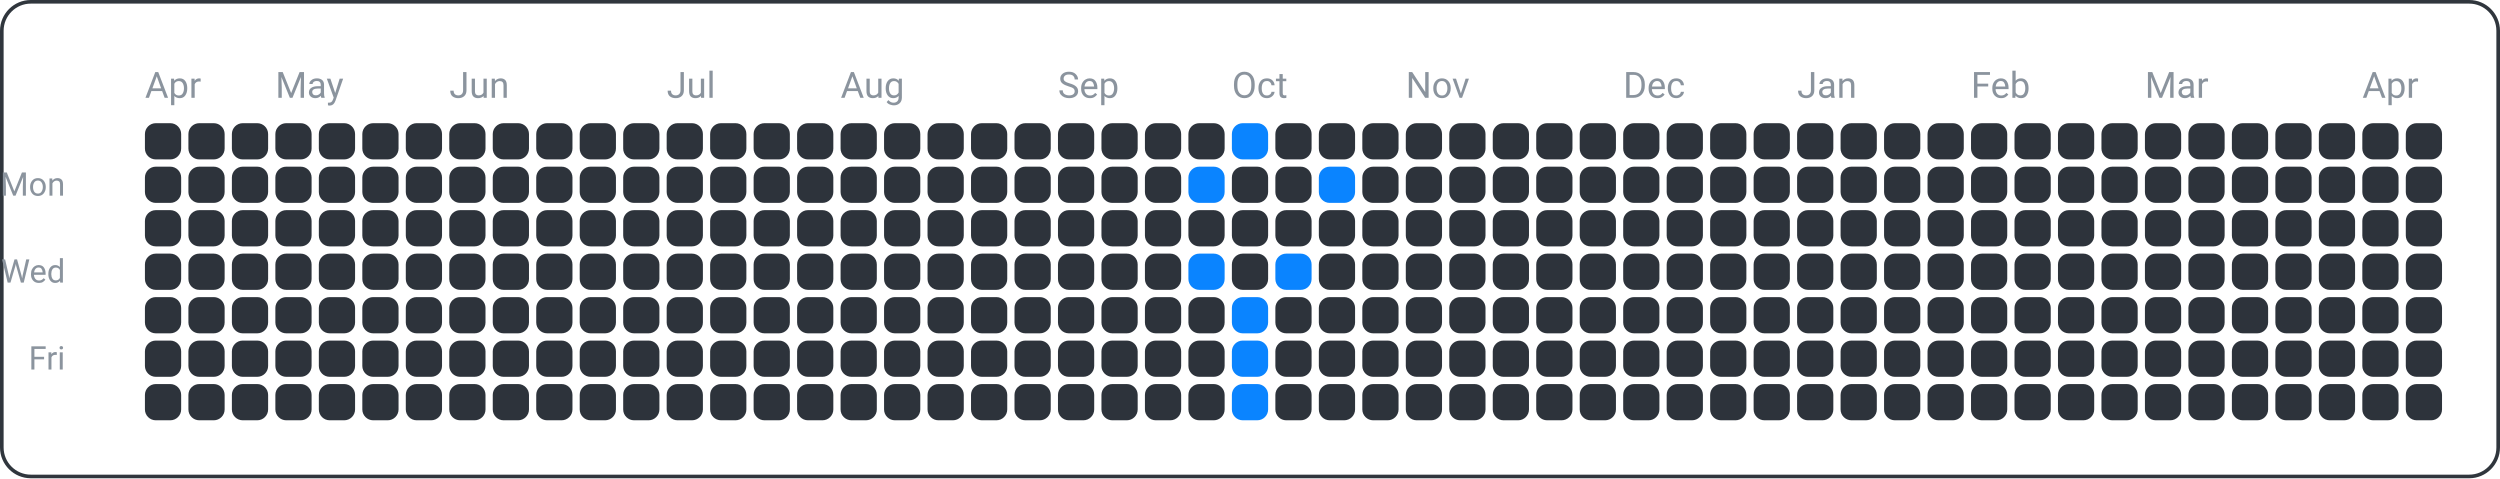
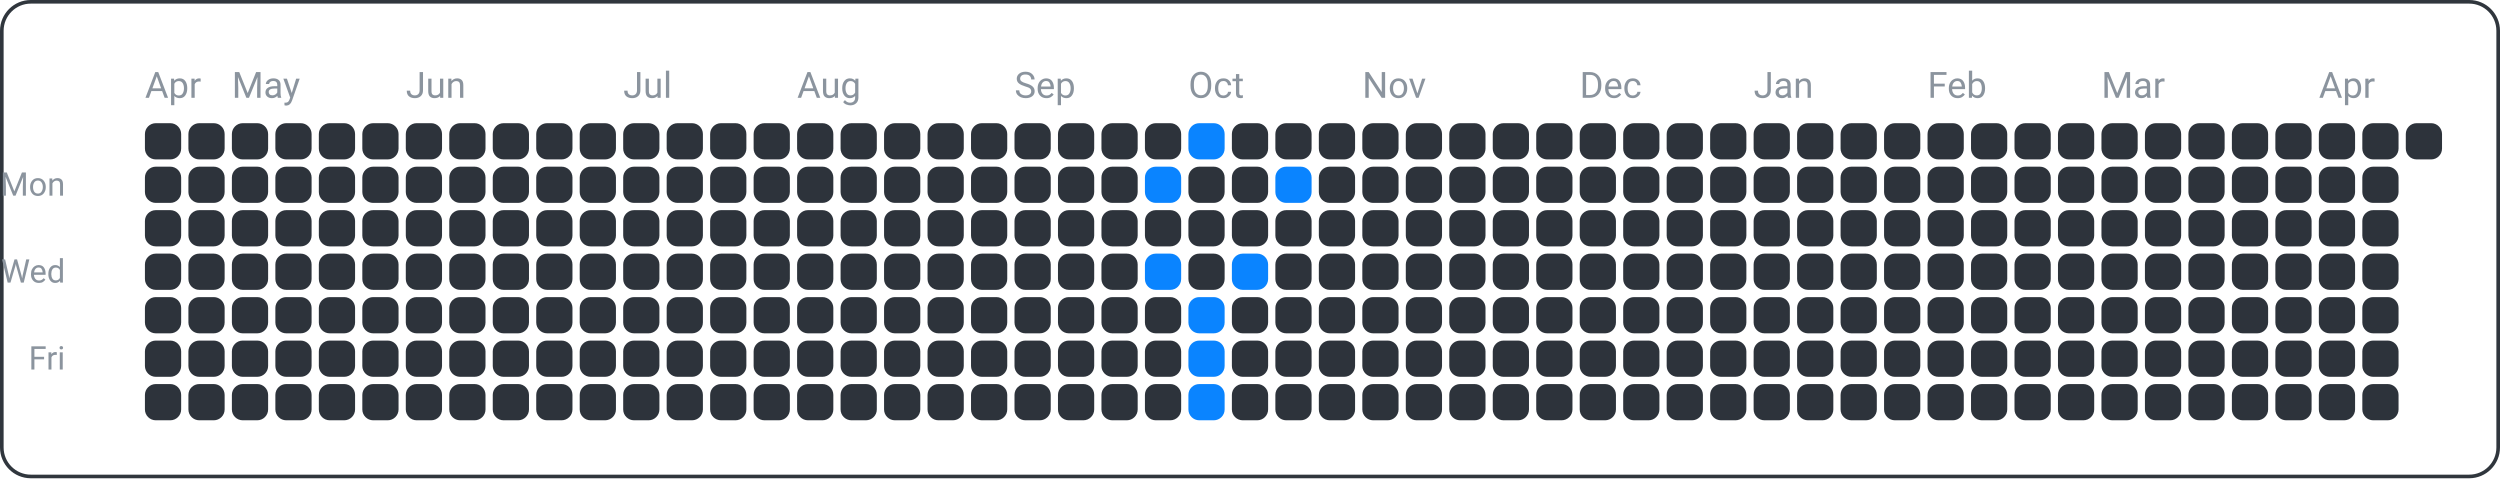
<svg xmlns="http://www.w3.org/2000/svg" width="690" height="132" viewBox="0 0 690 132">
  <rect x="0.5" y="0.5" width="689" height="131" fill="none" rx="8" ry="8" stroke="#30363d" />
  <text x="18" y="54" font-family="ui-sans-serif, -apple-system, Segoe UI, Roboto, Helvetica, Arial" font-size="9" fill="#8b949e" text-anchor="end">Mon</text>
  <text x="18" y="78" font-family="ui-sans-serif, -apple-system, Segoe UI, Roboto, Helvetica, Arial" font-size="9" fill="#8b949e" text-anchor="end">Wed</text>
  <text x="18" y="102" font-family="ui-sans-serif, -apple-system, Segoe UI, Roboto, Helvetica, Arial" font-size="9" fill="#8b949e" text-anchor="end">Fri</text>
  <text x="40" y="27" font-family="ui-sans-serif, -apple-system, Segoe UI, Roboto, Helvetica, Arial" font-size="10" fill="#8b949e" text-anchor="start">Apr</text>
-   <text x="76" y="27" font-family="ui-sans-serif, -apple-system, Segoe UI, Roboto, Helvetica, Arial" font-size="10" fill="#8b949e" text-anchor="start">May</text>
-   <text x="124" y="27" font-family="ui-sans-serif, -apple-system, Segoe UI, Roboto, Helvetica, Arial" font-size="10" fill="#8b949e" text-anchor="start">Jun</text>
-   <text x="184" y="27" font-family="ui-sans-serif, -apple-system, Segoe UI, Roboto, Helvetica, Arial" font-size="10" fill="#8b949e" text-anchor="start">Jul</text>
-   <text x="232" y="27" font-family="ui-sans-serif, -apple-system, Segoe UI, Roboto, Helvetica, Arial" font-size="10" fill="#8b949e" text-anchor="start">Aug</text>
-   <text x="292" y="27" font-family="ui-sans-serif, -apple-system, Segoe UI, Roboto, Helvetica, Arial" font-size="10" fill="#8b949e" text-anchor="start">Sep</text>
-   <text x="340" y="27" font-family="ui-sans-serif, -apple-system, Segoe UI, Roboto, Helvetica, Arial" font-size="10" fill="#8b949e" text-anchor="start">Oct</text>
-   <text x="388" y="27" font-family="ui-sans-serif, -apple-system, Segoe UI, Roboto, Helvetica, Arial" font-size="10" fill="#8b949e" text-anchor="start">Nov</text>
-   <text x="448" y="27" font-family="ui-sans-serif, -apple-system, Segoe UI, Roboto, Helvetica, Arial" font-size="10" fill="#8b949e" text-anchor="start">Dec</text>
-   <text x="496" y="27" font-family="ui-sans-serif, -apple-system, Segoe UI, Roboto, Helvetica, Arial" font-size="10" fill="#8b949e" text-anchor="start">Jan</text>
-   <text x="544" y="27" font-family="ui-sans-serif, -apple-system, Segoe UI, Roboto, Helvetica, Arial" font-size="10" fill="#8b949e" text-anchor="start">Feb</text>
-   <text x="592" y="27" font-family="ui-sans-serif, -apple-system, Segoe UI, Roboto, Helvetica, Arial" font-size="10" fill="#8b949e" text-anchor="start">Mar</text>
-   <text x="652" y="27" font-family="ui-sans-serif, -apple-system, Segoe UI, Roboto, Helvetica, Arial" font-size="10" fill="#8b949e" text-anchor="start">Apr</text>
+   <text x="64" y="27" font-family="ui-sans-serif, -apple-system, Segoe UI, Roboto, Helvetica, Arial" font-size="10" fill="#8b949e" text-anchor="start">May</text>
+   <text x="112" y="27" font-family="ui-sans-serif, -apple-system, Segoe UI, Roboto, Helvetica, Arial" font-size="10" fill="#8b949e" text-anchor="start">Jun</text>
+   <text x="172" y="27" font-family="ui-sans-serif, -apple-system, Segoe UI, Roboto, Helvetica, Arial" font-size="10" fill="#8b949e" text-anchor="start">Jul</text>
+   <text x="220" y="27" font-family="ui-sans-serif, -apple-system, Segoe UI, Roboto, Helvetica, Arial" font-size="10" fill="#8b949e" text-anchor="start">Aug</text>
+   <text x="280" y="27" font-family="ui-sans-serif, -apple-system, Segoe UI, Roboto, Helvetica, Arial" font-size="10" fill="#8b949e" text-anchor="start">Sep</text>
+   <text x="328" y="27" font-family="ui-sans-serif, -apple-system, Segoe UI, Roboto, Helvetica, Arial" font-size="10" fill="#8b949e" text-anchor="start">Oct</text>
+   <text x="376" y="27" font-family="ui-sans-serif, -apple-system, Segoe UI, Roboto, Helvetica, Arial" font-size="10" fill="#8b949e" text-anchor="start">Nov</text>
+   <text x="436" y="27" font-family="ui-sans-serif, -apple-system, Segoe UI, Roboto, Helvetica, Arial" font-size="10" fill="#8b949e" text-anchor="start">Dec</text>
+   <text x="484" y="27" font-family="ui-sans-serif, -apple-system, Segoe UI, Roboto, Helvetica, Arial" font-size="10" fill="#8b949e" text-anchor="start">Jan</text>
+   <text x="532" y="27" font-family="ui-sans-serif, -apple-system, Segoe UI, Roboto, Helvetica, Arial" font-size="10" fill="#8b949e" text-anchor="start">Feb</text>
+   <text x="580" y="27" font-family="ui-sans-serif, -apple-system, Segoe UI, Roboto, Helvetica, Arial" font-size="10" fill="#8b949e" text-anchor="start">Mar</text>
+   <text x="640" y="27" font-family="ui-sans-serif, -apple-system, Segoe UI, Roboto, Helvetica, Arial" font-size="10" fill="#8b949e" text-anchor="start">Apr</text>
  <rect x="40" y="34" width="10" height="10" fill="#2d333b" rx="3" ry="3" />
  <rect x="40" y="46" width="10" height="10" fill="#2d333b" rx="3" ry="3" />
  <rect x="40" y="58" width="10" height="10" fill="#2d333b" rx="3" ry="3" />
  <rect x="40" y="70" width="10" height="10" fill="#2d333b" rx="3" ry="3" />
  <rect x="40" y="82" width="10" height="10" fill="#2d333b" rx="3" ry="3" />
  <rect x="40" y="94" width="10" height="10" fill="#2d333b" rx="3" ry="3" />
  <rect x="40" y="106" width="10" height="10" fill="#2d333b" rx="3" ry="3" />
  <rect x="52" y="34" width="10" height="10" fill="#2d333b" rx="3" ry="3" />
  <rect x="52" y="46" width="10" height="10" fill="#2d333b" rx="3" ry="3" />
  <rect x="52" y="58" width="10" height="10" fill="#2d333b" rx="3" ry="3" />
  <rect x="52" y="70" width="10" height="10" fill="#2d333b" rx="3" ry="3" />
  <rect x="52" y="82" width="10" height="10" fill="#2d333b" rx="3" ry="3" />
  <rect x="52" y="94" width="10" height="10" fill="#2d333b" rx="3" ry="3" />
  <rect x="52" y="106" width="10" height="10" fill="#2d333b" rx="3" ry="3" />
  <rect x="64" y="34" width="10" height="10" fill="#2d333b" rx="3" ry="3" />
  <rect x="64" y="46" width="10" height="10" fill="#2d333b" rx="3" ry="3" />
  <rect x="64" y="58" width="10" height="10" fill="#2d333b" rx="3" ry="3" />
  <rect x="64" y="70" width="10" height="10" fill="#2d333b" rx="3" ry="3" />
  <rect x="64" y="82" width="10" height="10" fill="#2d333b" rx="3" ry="3" />
  <rect x="64" y="94" width="10" height="10" fill="#2d333b" rx="3" ry="3" />
  <rect x="64" y="106" width="10" height="10" fill="#2d333b" rx="3" ry="3" />
  <rect x="76" y="34" width="10" height="10" fill="#2d333b" rx="3" ry="3" />
  <rect x="76" y="46" width="10" height="10" fill="#2d333b" rx="3" ry="3" />
  <rect x="76" y="58" width="10" height="10" fill="#2d333b" rx="3" ry="3" />
  <rect x="76" y="70" width="10" height="10" fill="#2d333b" rx="3" ry="3" />
  <rect x="76" y="82" width="10" height="10" fill="#2d333b" rx="3" ry="3" />
  <rect x="76" y="94" width="10" height="10" fill="#2d333b" rx="3" ry="3" />
  <rect x="76" y="106" width="10" height="10" fill="#2d333b" rx="3" ry="3" />
  <rect x="88" y="34" width="10" height="10" fill="#2d333b" rx="3" ry="3" />
  <rect x="88" y="46" width="10" height="10" fill="#2d333b" rx="3" ry="3" />
  <rect x="88" y="58" width="10" height="10" fill="#2d333b" rx="3" ry="3" />
  <rect x="88" y="70" width="10" height="10" fill="#2d333b" rx="3" ry="3" />
  <rect x="88" y="82" width="10" height="10" fill="#2d333b" rx="3" ry="3" />
  <rect x="88" y="94" width="10" height="10" fill="#2d333b" rx="3" ry="3" />
  <rect x="88" y="106" width="10" height="10" fill="#2d333b" rx="3" ry="3" />
  <rect x="100" y="34" width="10" height="10" fill="#2d333b" rx="3" ry="3" />
  <rect x="100" y="46" width="10" height="10" fill="#2d333b" rx="3" ry="3" />
  <rect x="100" y="58" width="10" height="10" fill="#2d333b" rx="3" ry="3" />
  <rect x="100" y="70" width="10" height="10" fill="#2d333b" rx="3" ry="3" />
  <rect x="100" y="82" width="10" height="10" fill="#2d333b" rx="3" ry="3" />
  <rect x="100" y="94" width="10" height="10" fill="#2d333b" rx="3" ry="3" />
  <rect x="100" y="106" width="10" height="10" fill="#2d333b" rx="3" ry="3" />
  <rect x="112" y="34" width="10" height="10" fill="#2d333b" rx="3" ry="3" />
  <rect x="112" y="46" width="10" height="10" fill="#2d333b" rx="3" ry="3" />
  <rect x="112" y="58" width="10" height="10" fill="#2d333b" rx="3" ry="3" />
  <rect x="112" y="70" width="10" height="10" fill="#2d333b" rx="3" ry="3" />
  <rect x="112" y="82" width="10" height="10" fill="#2d333b" rx="3" ry="3" />
  <rect x="112" y="94" width="10" height="10" fill="#2d333b" rx="3" ry="3" />
  <rect x="112" y="106" width="10" height="10" fill="#2d333b" rx="3" ry="3" />
  <rect x="124" y="34" width="10" height="10" fill="#2d333b" rx="3" ry="3" />
  <rect x="124" y="46" width="10" height="10" fill="#2d333b" rx="3" ry="3" />
  <rect x="124" y="58" width="10" height="10" fill="#2d333b" rx="3" ry="3" />
  <rect x="124" y="70" width="10" height="10" fill="#2d333b" rx="3" ry="3" />
  <rect x="124" y="82" width="10" height="10" fill="#2d333b" rx="3" ry="3" />
  <rect x="124" y="94" width="10" height="10" fill="#2d333b" rx="3" ry="3" />
  <rect x="124" y="106" width="10" height="10" fill="#2d333b" rx="3" ry="3" />
  <rect x="136" y="34" width="10" height="10" fill="#2d333b" rx="3" ry="3" />
  <rect x="136" y="46" width="10" height="10" fill="#2d333b" rx="3" ry="3" />
  <rect x="136" y="58" width="10" height="10" fill="#2d333b" rx="3" ry="3" />
  <rect x="136" y="70" width="10" height="10" fill="#2d333b" rx="3" ry="3" />
  <rect x="136" y="82" width="10" height="10" fill="#2d333b" rx="3" ry="3" />
  <rect x="136" y="94" width="10" height="10" fill="#2d333b" rx="3" ry="3" />
  <rect x="136" y="106" width="10" height="10" fill="#2d333b" rx="3" ry="3" />
  <rect x="148" y="34" width="10" height="10" fill="#2d333b" rx="3" ry="3" />
  <rect x="148" y="46" width="10" height="10" fill="#2d333b" rx="3" ry="3" />
  <rect x="148" y="58" width="10" height="10" fill="#2d333b" rx="3" ry="3" />
  <rect x="148" y="70" width="10" height="10" fill="#2d333b" rx="3" ry="3" />
  <rect x="148" y="82" width="10" height="10" fill="#2d333b" rx="3" ry="3" />
  <rect x="148" y="94" width="10" height="10" fill="#2d333b" rx="3" ry="3" />
  <rect x="148" y="106" width="10" height="10" fill="#2d333b" rx="3" ry="3" />
  <rect x="160" y="34" width="10" height="10" fill="#2d333b" rx="3" ry="3" />
  <rect x="160" y="46" width="10" height="10" fill="#2d333b" rx="3" ry="3" />
  <rect x="160" y="58" width="10" height="10" fill="#2d333b" rx="3" ry="3" />
  <rect x="160" y="70" width="10" height="10" fill="#2d333b" rx="3" ry="3" />
  <rect x="160" y="82" width="10" height="10" fill="#2d333b" rx="3" ry="3" />
  <rect x="160" y="94" width="10" height="10" fill="#2d333b" rx="3" ry="3" />
  <rect x="160" y="106" width="10" height="10" fill="#2d333b" rx="3" ry="3" />
  <rect x="172" y="34" width="10" height="10" fill="#2d333b" rx="3" ry="3" />
  <rect x="172" y="46" width="10" height="10" fill="#2d333b" rx="3" ry="3" />
  <rect x="172" y="58" width="10" height="10" fill="#2d333b" rx="3" ry="3" />
  <rect x="172" y="70" width="10" height="10" fill="#2d333b" rx="3" ry="3" />
  <rect x="172" y="82" width="10" height="10" fill="#2d333b" rx="3" ry="3" />
  <rect x="172" y="94" width="10" height="10" fill="#2d333b" rx="3" ry="3" />
  <rect x="172" y="106" width="10" height="10" fill="#2d333b" rx="3" ry="3" />
  <rect x="184" y="34" width="10" height="10" fill="#2d333b" rx="3" ry="3" />
  <rect x="184" y="46" width="10" height="10" fill="#2d333b" rx="3" ry="3" />
  <rect x="184" y="58" width="10" height="10" fill="#2d333b" rx="3" ry="3" />
  <rect x="184" y="70" width="10" height="10" fill="#2d333b" rx="3" ry="3" />
  <rect x="184" y="82" width="10" height="10" fill="#2d333b" rx="3" ry="3" />
  <rect x="184" y="94" width="10" height="10" fill="#2d333b" rx="3" ry="3" />
  <rect x="184" y="106" width="10" height="10" fill="#2d333b" rx="3" ry="3" />
  <rect x="196" y="34" width="10" height="10" fill="#2d333b" rx="3" ry="3" />
  <rect x="196" y="46" width="10" height="10" fill="#2d333b" rx="3" ry="3" />
  <rect x="196" y="58" width="10" height="10" fill="#2d333b" rx="3" ry="3" />
  <rect x="196" y="70" width="10" height="10" fill="#2d333b" rx="3" ry="3" />
  <rect x="196" y="82" width="10" height="10" fill="#2d333b" rx="3" ry="3" />
  <rect x="196" y="94" width="10" height="10" fill="#2d333b" rx="3" ry="3" />
  <rect x="196" y="106" width="10" height="10" fill="#2d333b" rx="3" ry="3" />
  <rect x="208" y="34" width="10" height="10" fill="#2d333b" rx="3" ry="3" />
  <rect x="208" y="46" width="10" height="10" fill="#2d333b" rx="3" ry="3" />
  <rect x="208" y="58" width="10" height="10" fill="#2d333b" rx="3" ry="3" />
  <rect x="208" y="70" width="10" height="10" fill="#2d333b" rx="3" ry="3" />
  <rect x="208" y="82" width="10" height="10" fill="#2d333b" rx="3" ry="3" />
  <rect x="208" y="94" width="10" height="10" fill="#2d333b" rx="3" ry="3" />
  <rect x="208" y="106" width="10" height="10" fill="#2d333b" rx="3" ry="3" />
  <rect x="220" y="34" width="10" height="10" fill="#2d333b" rx="3" ry="3" />
  <rect x="220" y="46" width="10" height="10" fill="#2d333b" rx="3" ry="3" />
  <rect x="220" y="58" width="10" height="10" fill="#2d333b" rx="3" ry="3" />
  <rect x="220" y="70" width="10" height="10" fill="#2d333b" rx="3" ry="3" />
  <rect x="220" y="82" width="10" height="10" fill="#2d333b" rx="3" ry="3" />
  <rect x="220" y="94" width="10" height="10" fill="#2d333b" rx="3" ry="3" />
  <rect x="220" y="106" width="10" height="10" fill="#2d333b" rx="3" ry="3" />
  <rect x="232" y="34" width="10" height="10" fill="#2d333b" rx="3" ry="3" />
  <rect x="232" y="46" width="10" height="10" fill="#2d333b" rx="3" ry="3" />
  <rect x="232" y="58" width="10" height="10" fill="#2d333b" rx="3" ry="3" />
  <rect x="232" y="70" width="10" height="10" fill="#2d333b" rx="3" ry="3" />
  <rect x="232" y="82" width="10" height="10" fill="#2d333b" rx="3" ry="3" />
  <rect x="232" y="94" width="10" height="10" fill="#2d333b" rx="3" ry="3" />
  <rect x="232" y="106" width="10" height="10" fill="#2d333b" rx="3" ry="3" />
  <rect x="244" y="34" width="10" height="10" fill="#2d333b" rx="3" ry="3" />
  <rect x="244" y="46" width="10" height="10" fill="#2d333b" rx="3" ry="3" />
  <rect x="244" y="58" width="10" height="10" fill="#2d333b" rx="3" ry="3" />
  <rect x="244" y="70" width="10" height="10" fill="#2d333b" rx="3" ry="3" />
  <rect x="244" y="82" width="10" height="10" fill="#2d333b" rx="3" ry="3" />
  <rect x="244" y="94" width="10" height="10" fill="#2d333b" rx="3" ry="3" />
  <rect x="244" y="106" width="10" height="10" fill="#2d333b" rx="3" ry="3" />
  <rect x="256" y="34" width="10" height="10" fill="#2d333b" rx="3" ry="3" />
  <rect x="256" y="46" width="10" height="10" fill="#2d333b" rx="3" ry="3" />
  <rect x="256" y="58" width="10" height="10" fill="#2d333b" rx="3" ry="3" />
  <rect x="256" y="70" width="10" height="10" fill="#2d333b" rx="3" ry="3" />
  <rect x="256" y="82" width="10" height="10" fill="#2d333b" rx="3" ry="3" />
  <rect x="256" y="94" width="10" height="10" fill="#2d333b" rx="3" ry="3" />
  <rect x="256" y="106" width="10" height="10" fill="#2d333b" rx="3" ry="3" />
  <rect x="268" y="34" width="10" height="10" fill="#2d333b" rx="3" ry="3" />
  <rect x="268" y="46" width="10" height="10" fill="#2d333b" rx="3" ry="3" />
  <rect x="268" y="58" width="10" height="10" fill="#2d333b" rx="3" ry="3" />
  <rect x="268" y="70" width="10" height="10" fill="#2d333b" rx="3" ry="3" />
  <rect x="268" y="82" width="10" height="10" fill="#2d333b" rx="3" ry="3" />
  <rect x="268" y="94" width="10" height="10" fill="#2d333b" rx="3" ry="3" />
  <rect x="268" y="106" width="10" height="10" fill="#2d333b" rx="3" ry="3" />
  <rect x="280" y="34" width="10" height="10" fill="#2d333b" rx="3" ry="3" />
  <rect x="280" y="46" width="10" height="10" fill="#2d333b" rx="3" ry="3" />
  <rect x="280" y="58" width="10" height="10" fill="#2d333b" rx="3" ry="3" />
  <rect x="280" y="70" width="10" height="10" fill="#2d333b" rx="3" ry="3" />
  <rect x="280" y="82" width="10" height="10" fill="#2d333b" rx="3" ry="3" />
  <rect x="280" y="94" width="10" height="10" fill="#2d333b" rx="3" ry="3" />
  <rect x="280" y="106" width="10" height="10" fill="#2d333b" rx="3" ry="3" />
  <rect x="292" y="34" width="10" height="10" fill="#2d333b" rx="3" ry="3" />
  <rect x="292" y="46" width="10" height="10" fill="#2d333b" rx="3" ry="3" />
  <rect x="292" y="58" width="10" height="10" fill="#2d333b" rx="3" ry="3" />
  <rect x="292" y="70" width="10" height="10" fill="#2d333b" rx="3" ry="3" />
  <rect x="292" y="82" width="10" height="10" fill="#2d333b" rx="3" ry="3" />
  <rect x="292" y="94" width="10" height="10" fill="#2d333b" rx="3" ry="3" />
  <rect x="292" y="106" width="10" height="10" fill="#2d333b" rx="3" ry="3" />
  <rect x="304" y="34" width="10" height="10" fill="#2d333b" rx="3" ry="3" />
  <rect x="304" y="46" width="10" height="10" fill="#2d333b" rx="3" ry="3" />
  <rect x="304" y="58" width="10" height="10" fill="#2d333b" rx="3" ry="3" />
  <rect x="304" y="70" width="10" height="10" fill="#2d333b" rx="3" ry="3" />
  <rect x="304" y="82" width="10" height="10" fill="#2d333b" rx="3" ry="3" />
  <rect x="304" y="94" width="10" height="10" fill="#2d333b" rx="3" ry="3" />
  <rect x="304" y="106" width="10" height="10" fill="#2d333b" rx="3" ry="3" />
  <rect x="316" y="34" width="10" height="10" fill="#2d333b" rx="3" ry="3" />
-   <rect x="316" y="46" width="10" height="10" fill="#2d333b" rx="3" ry="3" />
+   <rect x="316" y="46" width="10" height="10" fill="#0a84ff" rx="3" ry="3" />
  <rect x="316" y="58" width="10" height="10" fill="#2d333b" rx="3" ry="3" />
-   <rect x="316" y="70" width="10" height="10" fill="#2d333b" rx="3" ry="3" />
+   <rect x="316" y="70" width="10" height="10" fill="#0a84ff" rx="3" ry="3" />
  <rect x="316" y="82" width="10" height="10" fill="#2d333b" rx="3" ry="3" />
  <rect x="316" y="94" width="10" height="10" fill="#2d333b" rx="3" ry="3" />
  <rect x="316" y="106" width="10" height="10" fill="#2d333b" rx="3" ry="3" />
-   <rect x="328" y="34" width="10" height="10" fill="#2d333b" rx="3" ry="3" />
-   <rect x="328" y="46" width="10" height="10" fill="#0a84ff" rx="3" ry="3" />
+   <rect x="328" y="34" width="10" height="10" fill="#0a84ff" rx="3" ry="3" />
+   <rect x="328" y="46" width="10" height="10" fill="#2d333b" rx="3" ry="3" />
  <rect x="328" y="58" width="10" height="10" fill="#2d333b" rx="3" ry="3" />
-   <rect x="328" y="70" width="10" height="10" fill="#0a84ff" rx="3" ry="3" />
-   <rect x="328" y="82" width="10" height="10" fill="#2d333b" rx="3" ry="3" />
-   <rect x="328" y="94" width="10" height="10" fill="#2d333b" rx="3" ry="3" />
-   <rect x="328" y="106" width="10" height="10" fill="#2d333b" rx="3" ry="3" />
-   <rect x="340" y="34" width="10" height="10" fill="#0a84ff" rx="3" ry="3" />
+   <rect x="328" y="70" width="10" height="10" fill="#2d333b" rx="3" ry="3" />
+   <rect x="328" y="82" width="10" height="10" fill="#0a84ff" rx="3" ry="3" />
+   <rect x="328" y="94" width="10" height="10" fill="#0a84ff" rx="3" ry="3" />
+   <rect x="328" y="106" width="10" height="10" fill="#0a84ff" rx="3" ry="3" />
+   <rect x="340" y="34" width="10" height="10" fill="#2d333b" rx="3" ry="3" />
  <rect x="340" y="46" width="10" height="10" fill="#2d333b" rx="3" ry="3" />
  <rect x="340" y="58" width="10" height="10" fill="#2d333b" rx="3" ry="3" />
-   <rect x="340" y="70" width="10" height="10" fill="#2d333b" rx="3" ry="3" />
-   <rect x="340" y="82" width="10" height="10" fill="#0a84ff" rx="3" ry="3" />
-   <rect x="340" y="94" width="10" height="10" fill="#0a84ff" rx="3" ry="3" />
-   <rect x="340" y="106" width="10" height="10" fill="#0a84ff" rx="3" ry="3" />
+   <rect x="340" y="70" width="10" height="10" fill="#0a84ff" rx="3" ry="3" />
+   <rect x="340" y="82" width="10" height="10" fill="#2d333b" rx="3" ry="3" />
+   <rect x="340" y="94" width="10" height="10" fill="#2d333b" rx="3" ry="3" />
+   <rect x="340" y="106" width="10" height="10" fill="#2d333b" rx="3" ry="3" />
  <rect x="352" y="34" width="10" height="10" fill="#2d333b" rx="3" ry="3" />
-   <rect x="352" y="46" width="10" height="10" fill="#2d333b" rx="3" ry="3" />
+   <rect x="352" y="46" width="10" height="10" fill="#0a84ff" rx="3" ry="3" />
  <rect x="352" y="58" width="10" height="10" fill="#2d333b" rx="3" ry="3" />
-   <rect x="352" y="70" width="10" height="10" fill="#0a84ff" rx="3" ry="3" />
+   <rect x="352" y="70" width="10" height="10" fill="#2d333b" rx="3" ry="3" />
  <rect x="352" y="82" width="10" height="10" fill="#2d333b" rx="3" ry="3" />
  <rect x="352" y="94" width="10" height="10" fill="#2d333b" rx="3" ry="3" />
  <rect x="352" y="106" width="10" height="10" fill="#2d333b" rx="3" ry="3" />
  <rect x="364" y="34" width="10" height="10" fill="#2d333b" rx="3" ry="3" />
-   <rect x="364" y="46" width="10" height="10" fill="#0a84ff" rx="3" ry="3" />
+   <rect x="364" y="46" width="10" height="10" fill="#2d333b" rx="3" ry="3" />
  <rect x="364" y="58" width="10" height="10" fill="#2d333b" rx="3" ry="3" />
  <rect x="364" y="70" width="10" height="10" fill="#2d333b" rx="3" ry="3" />
  <rect x="364" y="82" width="10" height="10" fill="#2d333b" rx="3" ry="3" />
  <rect x="364" y="94" width="10" height="10" fill="#2d333b" rx="3" ry="3" />
  <rect x="364" y="106" width="10" height="10" fill="#2d333b" rx="3" ry="3" />
  <rect x="376" y="34" width="10" height="10" fill="#2d333b" rx="3" ry="3" />
  <rect x="376" y="46" width="10" height="10" fill="#2d333b" rx="3" ry="3" />
  <rect x="376" y="58" width="10" height="10" fill="#2d333b" rx="3" ry="3" />
  <rect x="376" y="70" width="10" height="10" fill="#2d333b" rx="3" ry="3" />
  <rect x="376" y="82" width="10" height="10" fill="#2d333b" rx="3" ry="3" />
  <rect x="376" y="94" width="10" height="10" fill="#2d333b" rx="3" ry="3" />
  <rect x="376" y="106" width="10" height="10" fill="#2d333b" rx="3" ry="3" />
  <rect x="388" y="34" width="10" height="10" fill="#2d333b" rx="3" ry="3" />
  <rect x="388" y="46" width="10" height="10" fill="#2d333b" rx="3" ry="3" />
  <rect x="388" y="58" width="10" height="10" fill="#2d333b" rx="3" ry="3" />
  <rect x="388" y="70" width="10" height="10" fill="#2d333b" rx="3" ry="3" />
  <rect x="388" y="82" width="10" height="10" fill="#2d333b" rx="3" ry="3" />
  <rect x="388" y="94" width="10" height="10" fill="#2d333b" rx="3" ry="3" />
  <rect x="388" y="106" width="10" height="10" fill="#2d333b" rx="3" ry="3" />
  <rect x="400" y="34" width="10" height="10" fill="#2d333b" rx="3" ry="3" />
  <rect x="400" y="46" width="10" height="10" fill="#2d333b" rx="3" ry="3" />
  <rect x="400" y="58" width="10" height="10" fill="#2d333b" rx="3" ry="3" />
  <rect x="400" y="70" width="10" height="10" fill="#2d333b" rx="3" ry="3" />
  <rect x="400" y="82" width="10" height="10" fill="#2d333b" rx="3" ry="3" />
  <rect x="400" y="94" width="10" height="10" fill="#2d333b" rx="3" ry="3" />
  <rect x="400" y="106" width="10" height="10" fill="#2d333b" rx="3" ry="3" />
  <rect x="412" y="34" width="10" height="10" fill="#2d333b" rx="3" ry="3" />
  <rect x="412" y="46" width="10" height="10" fill="#2d333b" rx="3" ry="3" />
  <rect x="412" y="58" width="10" height="10" fill="#2d333b" rx="3" ry="3" />
  <rect x="412" y="70" width="10" height="10" fill="#2d333b" rx="3" ry="3" />
  <rect x="412" y="82" width="10" height="10" fill="#2d333b" rx="3" ry="3" />
  <rect x="412" y="94" width="10" height="10" fill="#2d333b" rx="3" ry="3" />
  <rect x="412" y="106" width="10" height="10" fill="#2d333b" rx="3" ry="3" />
  <rect x="424" y="34" width="10" height="10" fill="#2d333b" rx="3" ry="3" />
  <rect x="424" y="46" width="10" height="10" fill="#2d333b" rx="3" ry="3" />
  <rect x="424" y="58" width="10" height="10" fill="#2d333b" rx="3" ry="3" />
  <rect x="424" y="70" width="10" height="10" fill="#2d333b" rx="3" ry="3" />
  <rect x="424" y="82" width="10" height="10" fill="#2d333b" rx="3" ry="3" />
  <rect x="424" y="94" width="10" height="10" fill="#2d333b" rx="3" ry="3" />
  <rect x="424" y="106" width="10" height="10" fill="#2d333b" rx="3" ry="3" />
  <rect x="436" y="34" width="10" height="10" fill="#2d333b" rx="3" ry="3" />
  <rect x="436" y="46" width="10" height="10" fill="#2d333b" rx="3" ry="3" />
  <rect x="436" y="58" width="10" height="10" fill="#2d333b" rx="3" ry="3" />
  <rect x="436" y="70" width="10" height="10" fill="#2d333b" rx="3" ry="3" />
  <rect x="436" y="82" width="10" height="10" fill="#2d333b" rx="3" ry="3" />
  <rect x="436" y="94" width="10" height="10" fill="#2d333b" rx="3" ry="3" />
  <rect x="436" y="106" width="10" height="10" fill="#2d333b" rx="3" ry="3" />
  <rect x="448" y="34" width="10" height="10" fill="#2d333b" rx="3" ry="3" />
  <rect x="448" y="46" width="10" height="10" fill="#2d333b" rx="3" ry="3" />
  <rect x="448" y="58" width="10" height="10" fill="#2d333b" rx="3" ry="3" />
  <rect x="448" y="70" width="10" height="10" fill="#2d333b" rx="3" ry="3" />
  <rect x="448" y="82" width="10" height="10" fill="#2d333b" rx="3" ry="3" />
  <rect x="448" y="94" width="10" height="10" fill="#2d333b" rx="3" ry="3" />
  <rect x="448" y="106" width="10" height="10" fill="#2d333b" rx="3" ry="3" />
  <rect x="460" y="34" width="10" height="10" fill="#2d333b" rx="3" ry="3" />
  <rect x="460" y="46" width="10" height="10" fill="#2d333b" rx="3" ry="3" />
  <rect x="460" y="58" width="10" height="10" fill="#2d333b" rx="3" ry="3" />
  <rect x="460" y="70" width="10" height="10" fill="#2d333b" rx="3" ry="3" />
  <rect x="460" y="82" width="10" height="10" fill="#2d333b" rx="3" ry="3" />
  <rect x="460" y="94" width="10" height="10" fill="#2d333b" rx="3" ry="3" />
  <rect x="460" y="106" width="10" height="10" fill="#2d333b" rx="3" ry="3" />
  <rect x="472" y="34" width="10" height="10" fill="#2d333b" rx="3" ry="3" />
  <rect x="472" y="46" width="10" height="10" fill="#2d333b" rx="3" ry="3" />
  <rect x="472" y="58" width="10" height="10" fill="#2d333b" rx="3" ry="3" />
  <rect x="472" y="70" width="10" height="10" fill="#2d333b" rx="3" ry="3" />
  <rect x="472" y="82" width="10" height="10" fill="#2d333b" rx="3" ry="3" />
  <rect x="472" y="94" width="10" height="10" fill="#2d333b" rx="3" ry="3" />
  <rect x="472" y="106" width="10" height="10" fill="#2d333b" rx="3" ry="3" />
  <rect x="484" y="34" width="10" height="10" fill="#2d333b" rx="3" ry="3" />
  <rect x="484" y="46" width="10" height="10" fill="#2d333b" rx="3" ry="3" />
  <rect x="484" y="58" width="10" height="10" fill="#2d333b" rx="3" ry="3" />
  <rect x="484" y="70" width="10" height="10" fill="#2d333b" rx="3" ry="3" />
  <rect x="484" y="82" width="10" height="10" fill="#2d333b" rx="3" ry="3" />
  <rect x="484" y="94" width="10" height="10" fill="#2d333b" rx="3" ry="3" />
  <rect x="484" y="106" width="10" height="10" fill="#2d333b" rx="3" ry="3" />
  <rect x="496" y="34" width="10" height="10" fill="#2d333b" rx="3" ry="3" />
  <rect x="496" y="46" width="10" height="10" fill="#2d333b" rx="3" ry="3" />
  <rect x="496" y="58" width="10" height="10" fill="#2d333b" rx="3" ry="3" />
  <rect x="496" y="70" width="10" height="10" fill="#2d333b" rx="3" ry="3" />
  <rect x="496" y="82" width="10" height="10" fill="#2d333b" rx="3" ry="3" />
  <rect x="496" y="94" width="10" height="10" fill="#2d333b" rx="3" ry="3" />
  <rect x="496" y="106" width="10" height="10" fill="#2d333b" rx="3" ry="3" />
  <rect x="508" y="34" width="10" height="10" fill="#2d333b" rx="3" ry="3" />
  <rect x="508" y="46" width="10" height="10" fill="#2d333b" rx="3" ry="3" />
  <rect x="508" y="58" width="10" height="10" fill="#2d333b" rx="3" ry="3" />
  <rect x="508" y="70" width="10" height="10" fill="#2d333b" rx="3" ry="3" />
  <rect x="508" y="82" width="10" height="10" fill="#2d333b" rx="3" ry="3" />
  <rect x="508" y="94" width="10" height="10" fill="#2d333b" rx="3" ry="3" />
  <rect x="508" y="106" width="10" height="10" fill="#2d333b" rx="3" ry="3" />
  <rect x="520" y="34" width="10" height="10" fill="#2d333b" rx="3" ry="3" />
  <rect x="520" y="46" width="10" height="10" fill="#2d333b" rx="3" ry="3" />
  <rect x="520" y="58" width="10" height="10" fill="#2d333b" rx="3" ry="3" />
  <rect x="520" y="70" width="10" height="10" fill="#2d333b" rx="3" ry="3" />
  <rect x="520" y="82" width="10" height="10" fill="#2d333b" rx="3" ry="3" />
  <rect x="520" y="94" width="10" height="10" fill="#2d333b" rx="3" ry="3" />
  <rect x="520" y="106" width="10" height="10" fill="#2d333b" rx="3" ry="3" />
  <rect x="532" y="34" width="10" height="10" fill="#2d333b" rx="3" ry="3" />
  <rect x="532" y="46" width="10" height="10" fill="#2d333b" rx="3" ry="3" />
  <rect x="532" y="58" width="10" height="10" fill="#2d333b" rx="3" ry="3" />
  <rect x="532" y="70" width="10" height="10" fill="#2d333b" rx="3" ry="3" />
  <rect x="532" y="82" width="10" height="10" fill="#2d333b" rx="3" ry="3" />
  <rect x="532" y="94" width="10" height="10" fill="#2d333b" rx="3" ry="3" />
  <rect x="532" y="106" width="10" height="10" fill="#2d333b" rx="3" ry="3" />
  <rect x="544" y="34" width="10" height="10" fill="#2d333b" rx="3" ry="3" />
  <rect x="544" y="46" width="10" height="10" fill="#2d333b" rx="3" ry="3" />
  <rect x="544" y="58" width="10" height="10" fill="#2d333b" rx="3" ry="3" />
  <rect x="544" y="70" width="10" height="10" fill="#2d333b" rx="3" ry="3" />
  <rect x="544" y="82" width="10" height="10" fill="#2d333b" rx="3" ry="3" />
  <rect x="544" y="94" width="10" height="10" fill="#2d333b" rx="3" ry="3" />
  <rect x="544" y="106" width="10" height="10" fill="#2d333b" rx="3" ry="3" />
  <rect x="556" y="34" width="10" height="10" fill="#2d333b" rx="3" ry="3" />
  <rect x="556" y="46" width="10" height="10" fill="#2d333b" rx="3" ry="3" />
  <rect x="556" y="58" width="10" height="10" fill="#2d333b" rx="3" ry="3" />
  <rect x="556" y="70" width="10" height="10" fill="#2d333b" rx="3" ry="3" />
  <rect x="556" y="82" width="10" height="10" fill="#2d333b" rx="3" ry="3" />
  <rect x="556" y="94" width="10" height="10" fill="#2d333b" rx="3" ry="3" />
  <rect x="556" y="106" width="10" height="10" fill="#2d333b" rx="3" ry="3" />
  <rect x="568" y="34" width="10" height="10" fill="#2d333b" rx="3" ry="3" />
  <rect x="568" y="46" width="10" height="10" fill="#2d333b" rx="3" ry="3" />
  <rect x="568" y="58" width="10" height="10" fill="#2d333b" rx="3" ry="3" />
  <rect x="568" y="70" width="10" height="10" fill="#2d333b" rx="3" ry="3" />
  <rect x="568" y="82" width="10" height="10" fill="#2d333b" rx="3" ry="3" />
  <rect x="568" y="94" width="10" height="10" fill="#2d333b" rx="3" ry="3" />
  <rect x="568" y="106" width="10" height="10" fill="#2d333b" rx="3" ry="3" />
  <rect x="580" y="34" width="10" height="10" fill="#2d333b" rx="3" ry="3" />
  <rect x="580" y="46" width="10" height="10" fill="#2d333b" rx="3" ry="3" />
  <rect x="580" y="58" width="10" height="10" fill="#2d333b" rx="3" ry="3" />
  <rect x="580" y="70" width="10" height="10" fill="#2d333b" rx="3" ry="3" />
  <rect x="580" y="82" width="10" height="10" fill="#2d333b" rx="3" ry="3" />
  <rect x="580" y="94" width="10" height="10" fill="#2d333b" rx="3" ry="3" />
  <rect x="580" y="106" width="10" height="10" fill="#2d333b" rx="3" ry="3" />
  <rect x="592" y="34" width="10" height="10" fill="#2d333b" rx="3" ry="3" />
  <rect x="592" y="46" width="10" height="10" fill="#2d333b" rx="3" ry="3" />
  <rect x="592" y="58" width="10" height="10" fill="#2d333b" rx="3" ry="3" />
  <rect x="592" y="70" width="10" height="10" fill="#2d333b" rx="3" ry="3" />
  <rect x="592" y="82" width="10" height="10" fill="#2d333b" rx="3" ry="3" />
  <rect x="592" y="94" width="10" height="10" fill="#2d333b" rx="3" ry="3" />
  <rect x="592" y="106" width="10" height="10" fill="#2d333b" rx="3" ry="3" />
  <rect x="604" y="34" width="10" height="10" fill="#2d333b" rx="3" ry="3" />
  <rect x="604" y="46" width="10" height="10" fill="#2d333b" rx="3" ry="3" />
  <rect x="604" y="58" width="10" height="10" fill="#2d333b" rx="3" ry="3" />
  <rect x="604" y="70" width="10" height="10" fill="#2d333b" rx="3" ry="3" />
  <rect x="604" y="82" width="10" height="10" fill="#2d333b" rx="3" ry="3" />
  <rect x="604" y="94" width="10" height="10" fill="#2d333b" rx="3" ry="3" />
  <rect x="604" y="106" width="10" height="10" fill="#2d333b" rx="3" ry="3" />
  <rect x="616" y="34" width="10" height="10" fill="#2d333b" rx="3" ry="3" />
  <rect x="616" y="46" width="10" height="10" fill="#2d333b" rx="3" ry="3" />
  <rect x="616" y="58" width="10" height="10" fill="#2d333b" rx="3" ry="3" />
  <rect x="616" y="70" width="10" height="10" fill="#2d333b" rx="3" ry="3" />
  <rect x="616" y="82" width="10" height="10" fill="#2d333b" rx="3" ry="3" />
  <rect x="616" y="94" width="10" height="10" fill="#2d333b" rx="3" ry="3" />
  <rect x="616" y="106" width="10" height="10" fill="#2d333b" rx="3" ry="3" />
  <rect x="628" y="34" width="10" height="10" fill="#2d333b" rx="3" ry="3" />
  <rect x="628" y="46" width="10" height="10" fill="#2d333b" rx="3" ry="3" />
  <rect x="628" y="58" width="10" height="10" fill="#2d333b" rx="3" ry="3" />
  <rect x="628" y="70" width="10" height="10" fill="#2d333b" rx="3" ry="3" />
  <rect x="628" y="82" width="10" height="10" fill="#2d333b" rx="3" ry="3" />
  <rect x="628" y="94" width="10" height="10" fill="#2d333b" rx="3" ry="3" />
  <rect x="628" y="106" width="10" height="10" fill="#2d333b" rx="3" ry="3" />
  <rect x="640" y="34" width="10" height="10" fill="#2d333b" rx="3" ry="3" />
  <rect x="640" y="46" width="10" height="10" fill="#2d333b" rx="3" ry="3" />
  <rect x="640" y="58" width="10" height="10" fill="#2d333b" rx="3" ry="3" />
  <rect x="640" y="70" width="10" height="10" fill="#2d333b" rx="3" ry="3" />
  <rect x="640" y="82" width="10" height="10" fill="#2d333b" rx="3" ry="3" />
  <rect x="640" y="94" width="10" height="10" fill="#2d333b" rx="3" ry="3" />
  <rect x="640" y="106" width="10" height="10" fill="#2d333b" rx="3" ry="3" />
  <rect x="652" y="34" width="10" height="10" fill="#2d333b" rx="3" ry="3" />
  <rect x="652" y="46" width="10" height="10" fill="#2d333b" rx="3" ry="3" />
  <rect x="652" y="58" width="10" height="10" fill="#2d333b" rx="3" ry="3" />
  <rect x="652" y="70" width="10" height="10" fill="#2d333b" rx="3" ry="3" />
  <rect x="652" y="82" width="10" height="10" fill="#2d333b" rx="3" ry="3" />
  <rect x="652" y="94" width="10" height="10" fill="#2d333b" rx="3" ry="3" />
  <rect x="652" y="106" width="10" height="10" fill="#2d333b" rx="3" ry="3" />
  <rect x="664" y="34" width="10" height="10" fill="#2d333b" rx="3" ry="3" />
-   <rect x="664" y="46" width="10" height="10" fill="#2d333b" rx="3" ry="3" />
-   <rect x="664" y="58" width="10" height="10" fill="#2d333b" rx="3" ry="3" />
-   <rect x="664" y="70" width="10" height="10" fill="#2d333b" rx="3" ry="3" />
-   <rect x="664" y="82" width="10" height="10" fill="#2d333b" rx="3" ry="3" />
-   <rect x="664" y="94" width="10" height="10" fill="#2d333b" rx="3" ry="3" />
-   <rect x="664" y="106" width="10" height="10" fill="#2d333b" rx="3" ry="3" />
</svg>
